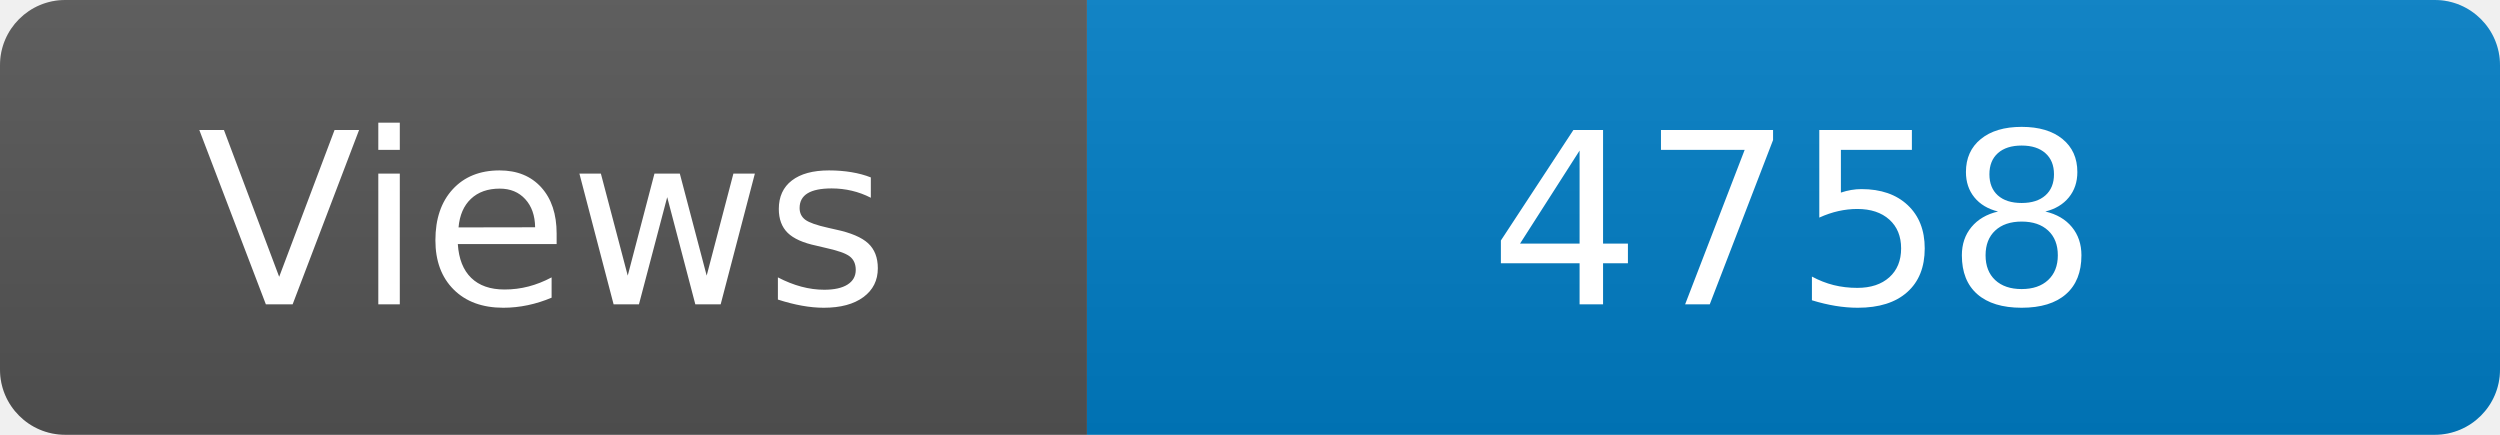
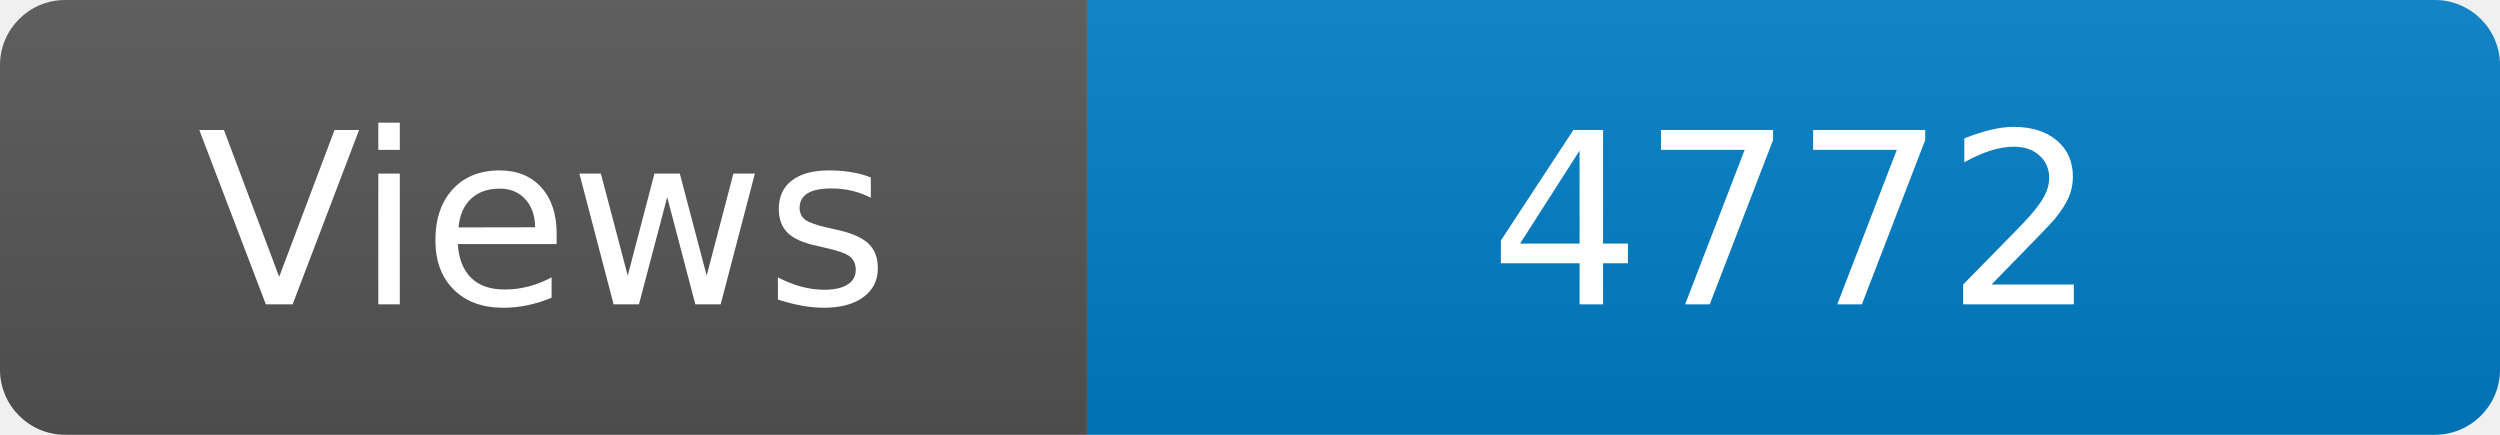
<svg xmlns="http://www.w3.org/2000/svg" width="115" height="20" role="img" aria-label="Maintained?: yes">
  <linearGradient id="s" x2="0" y2="100%">
    <stop offset="0" stop-color="#bbb" stop-opacity=".1" />
    <stop offset="1" stop-opacity=".1" />
  </linearGradient>
  <clipPath id="r">
    <rect width="115" height="20" rx="3" fill="#fff" />
  </clipPath>
  <g clip-path="url(#r)">
    <rect width="50" height="20" fill="#555" />
    <rect x="50" width="160" height="20" fill="#007ec6" />
    <rect width="115" height="20" fill="url(#s)" />
  </g>
  <g fill="#fff" text-anchor="middle" font-family="Verdana,Geneva,DejaVu Sans,sans-serif" font-size="110">
    <text x="250" y="140" transform="scale(.1)" fill="#fff">Views</text>
-     <text x="825" y="140" transform="scale(.1)" fill="#fff">4758</text>
+     <text x="825" y="140" transform="scale(.1)" fill="#fff">4772</text>
  </g>
</svg>
